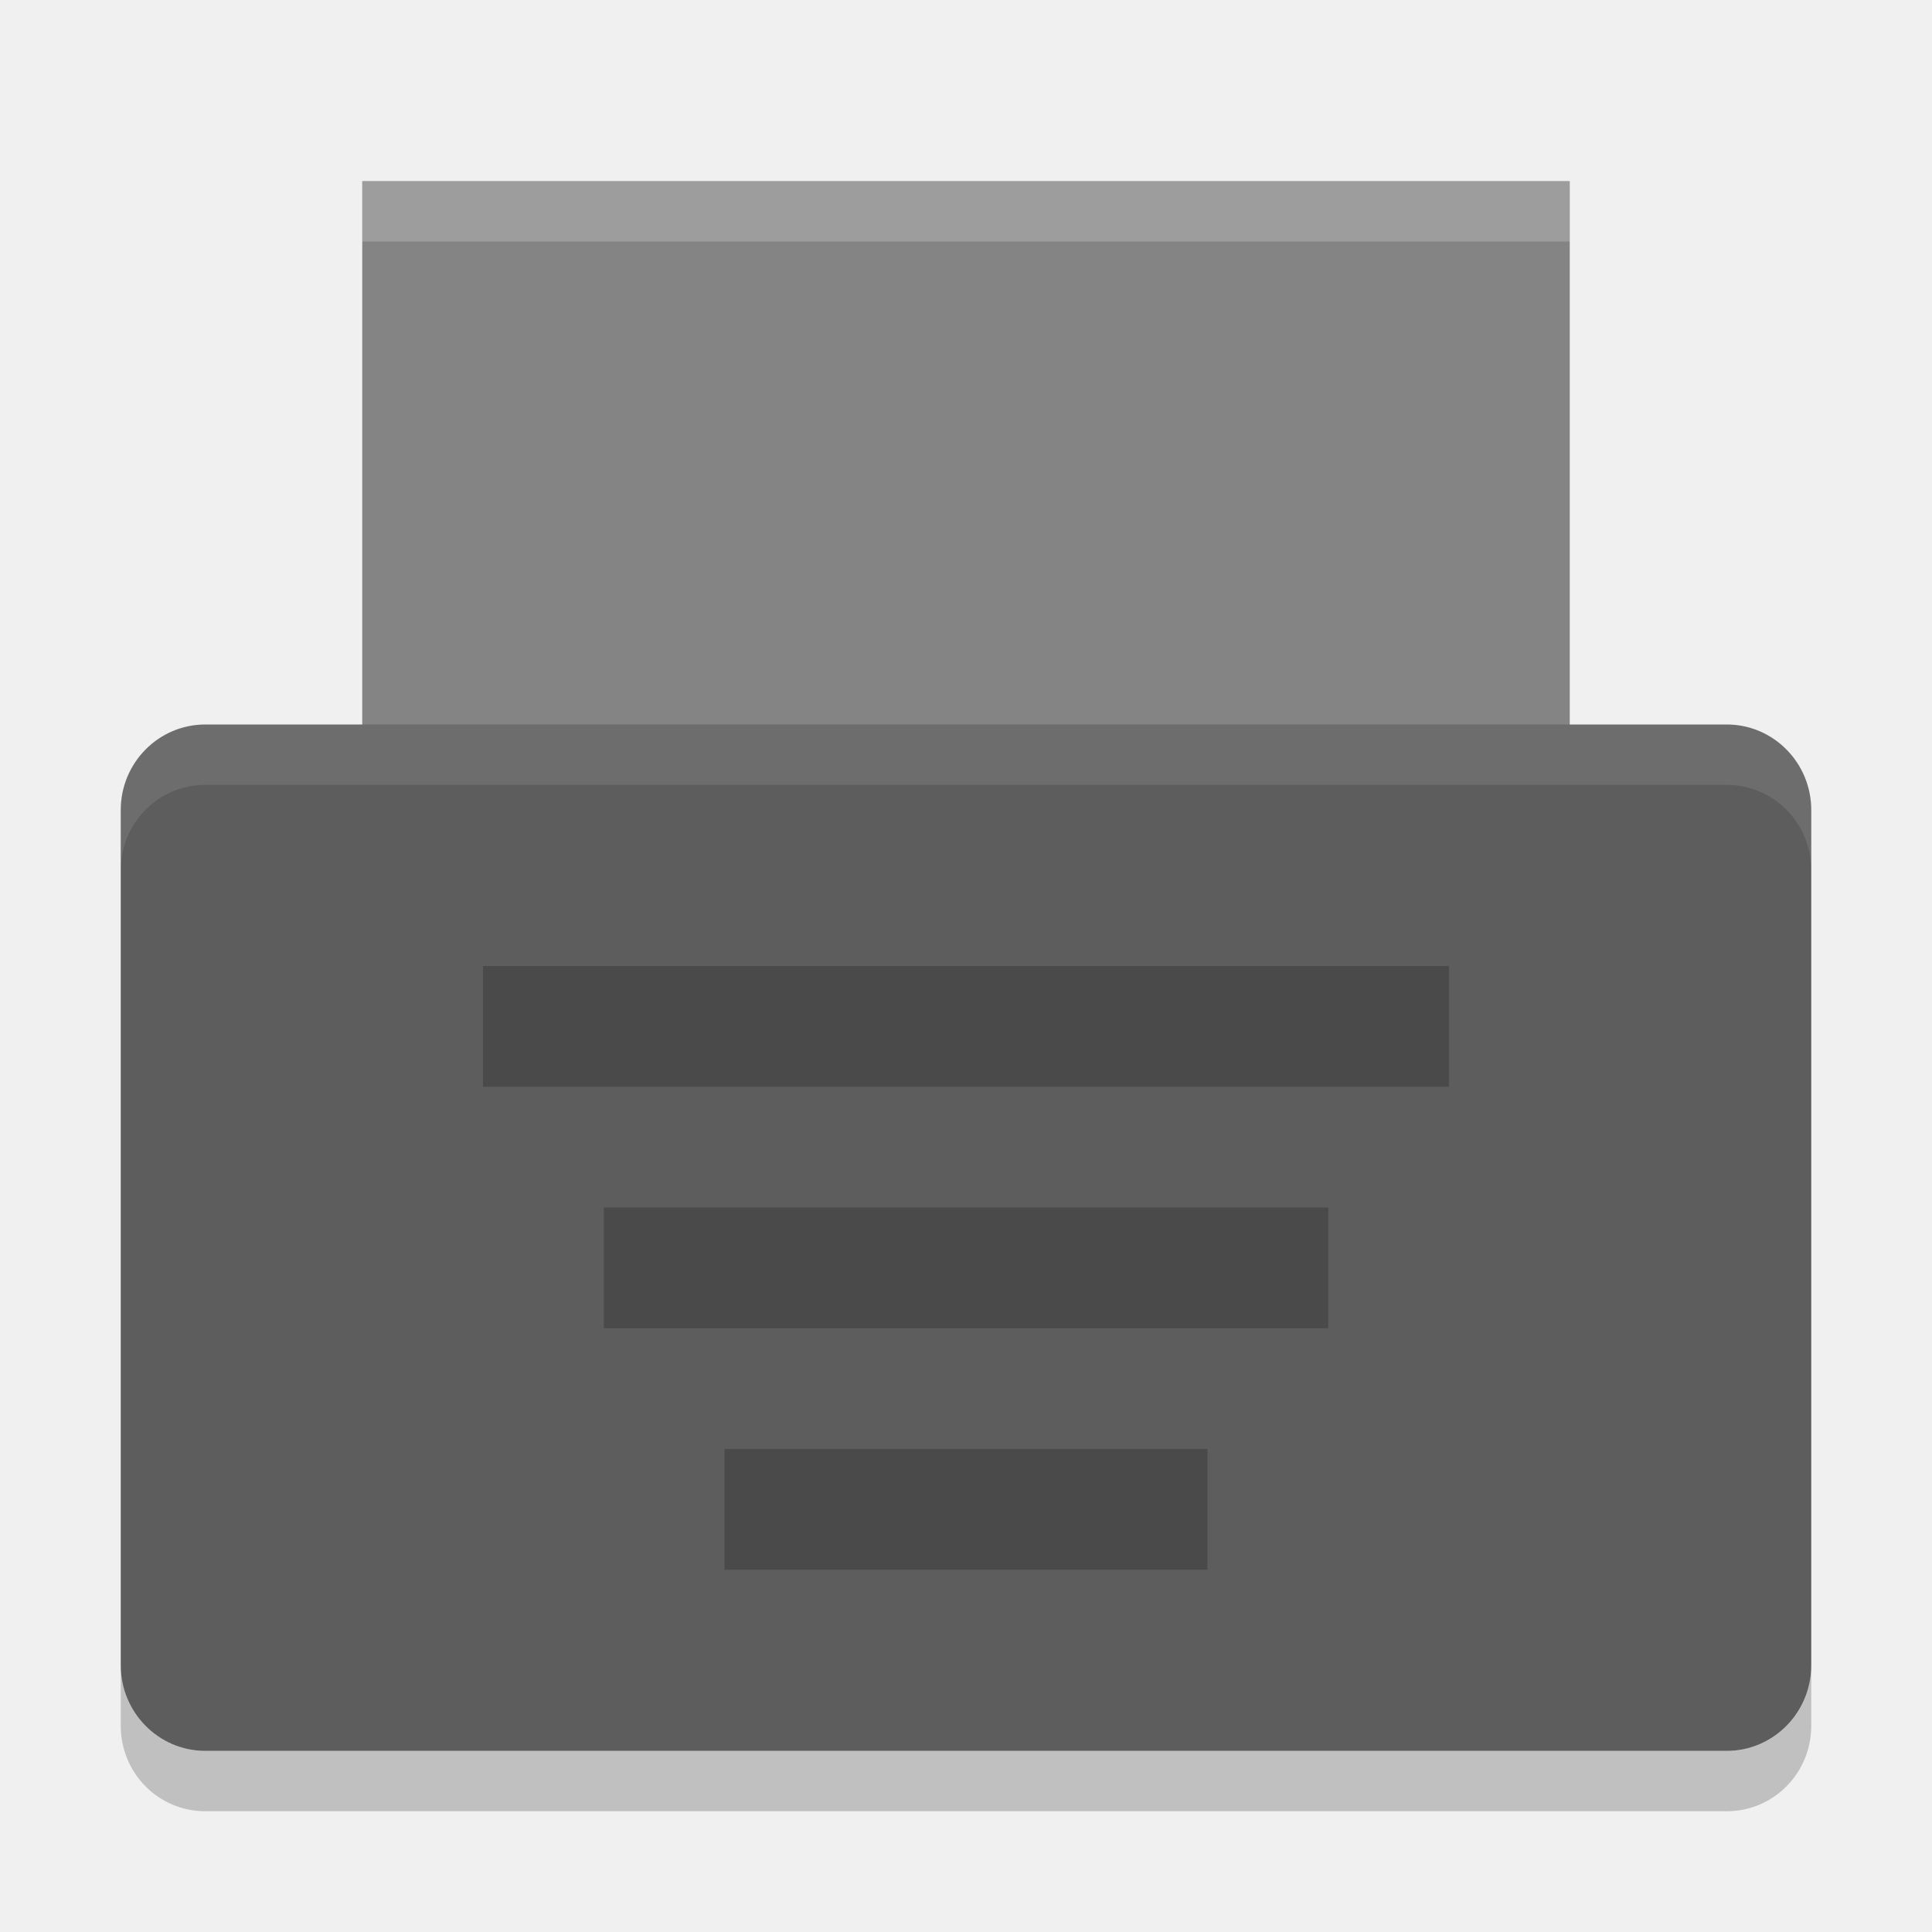
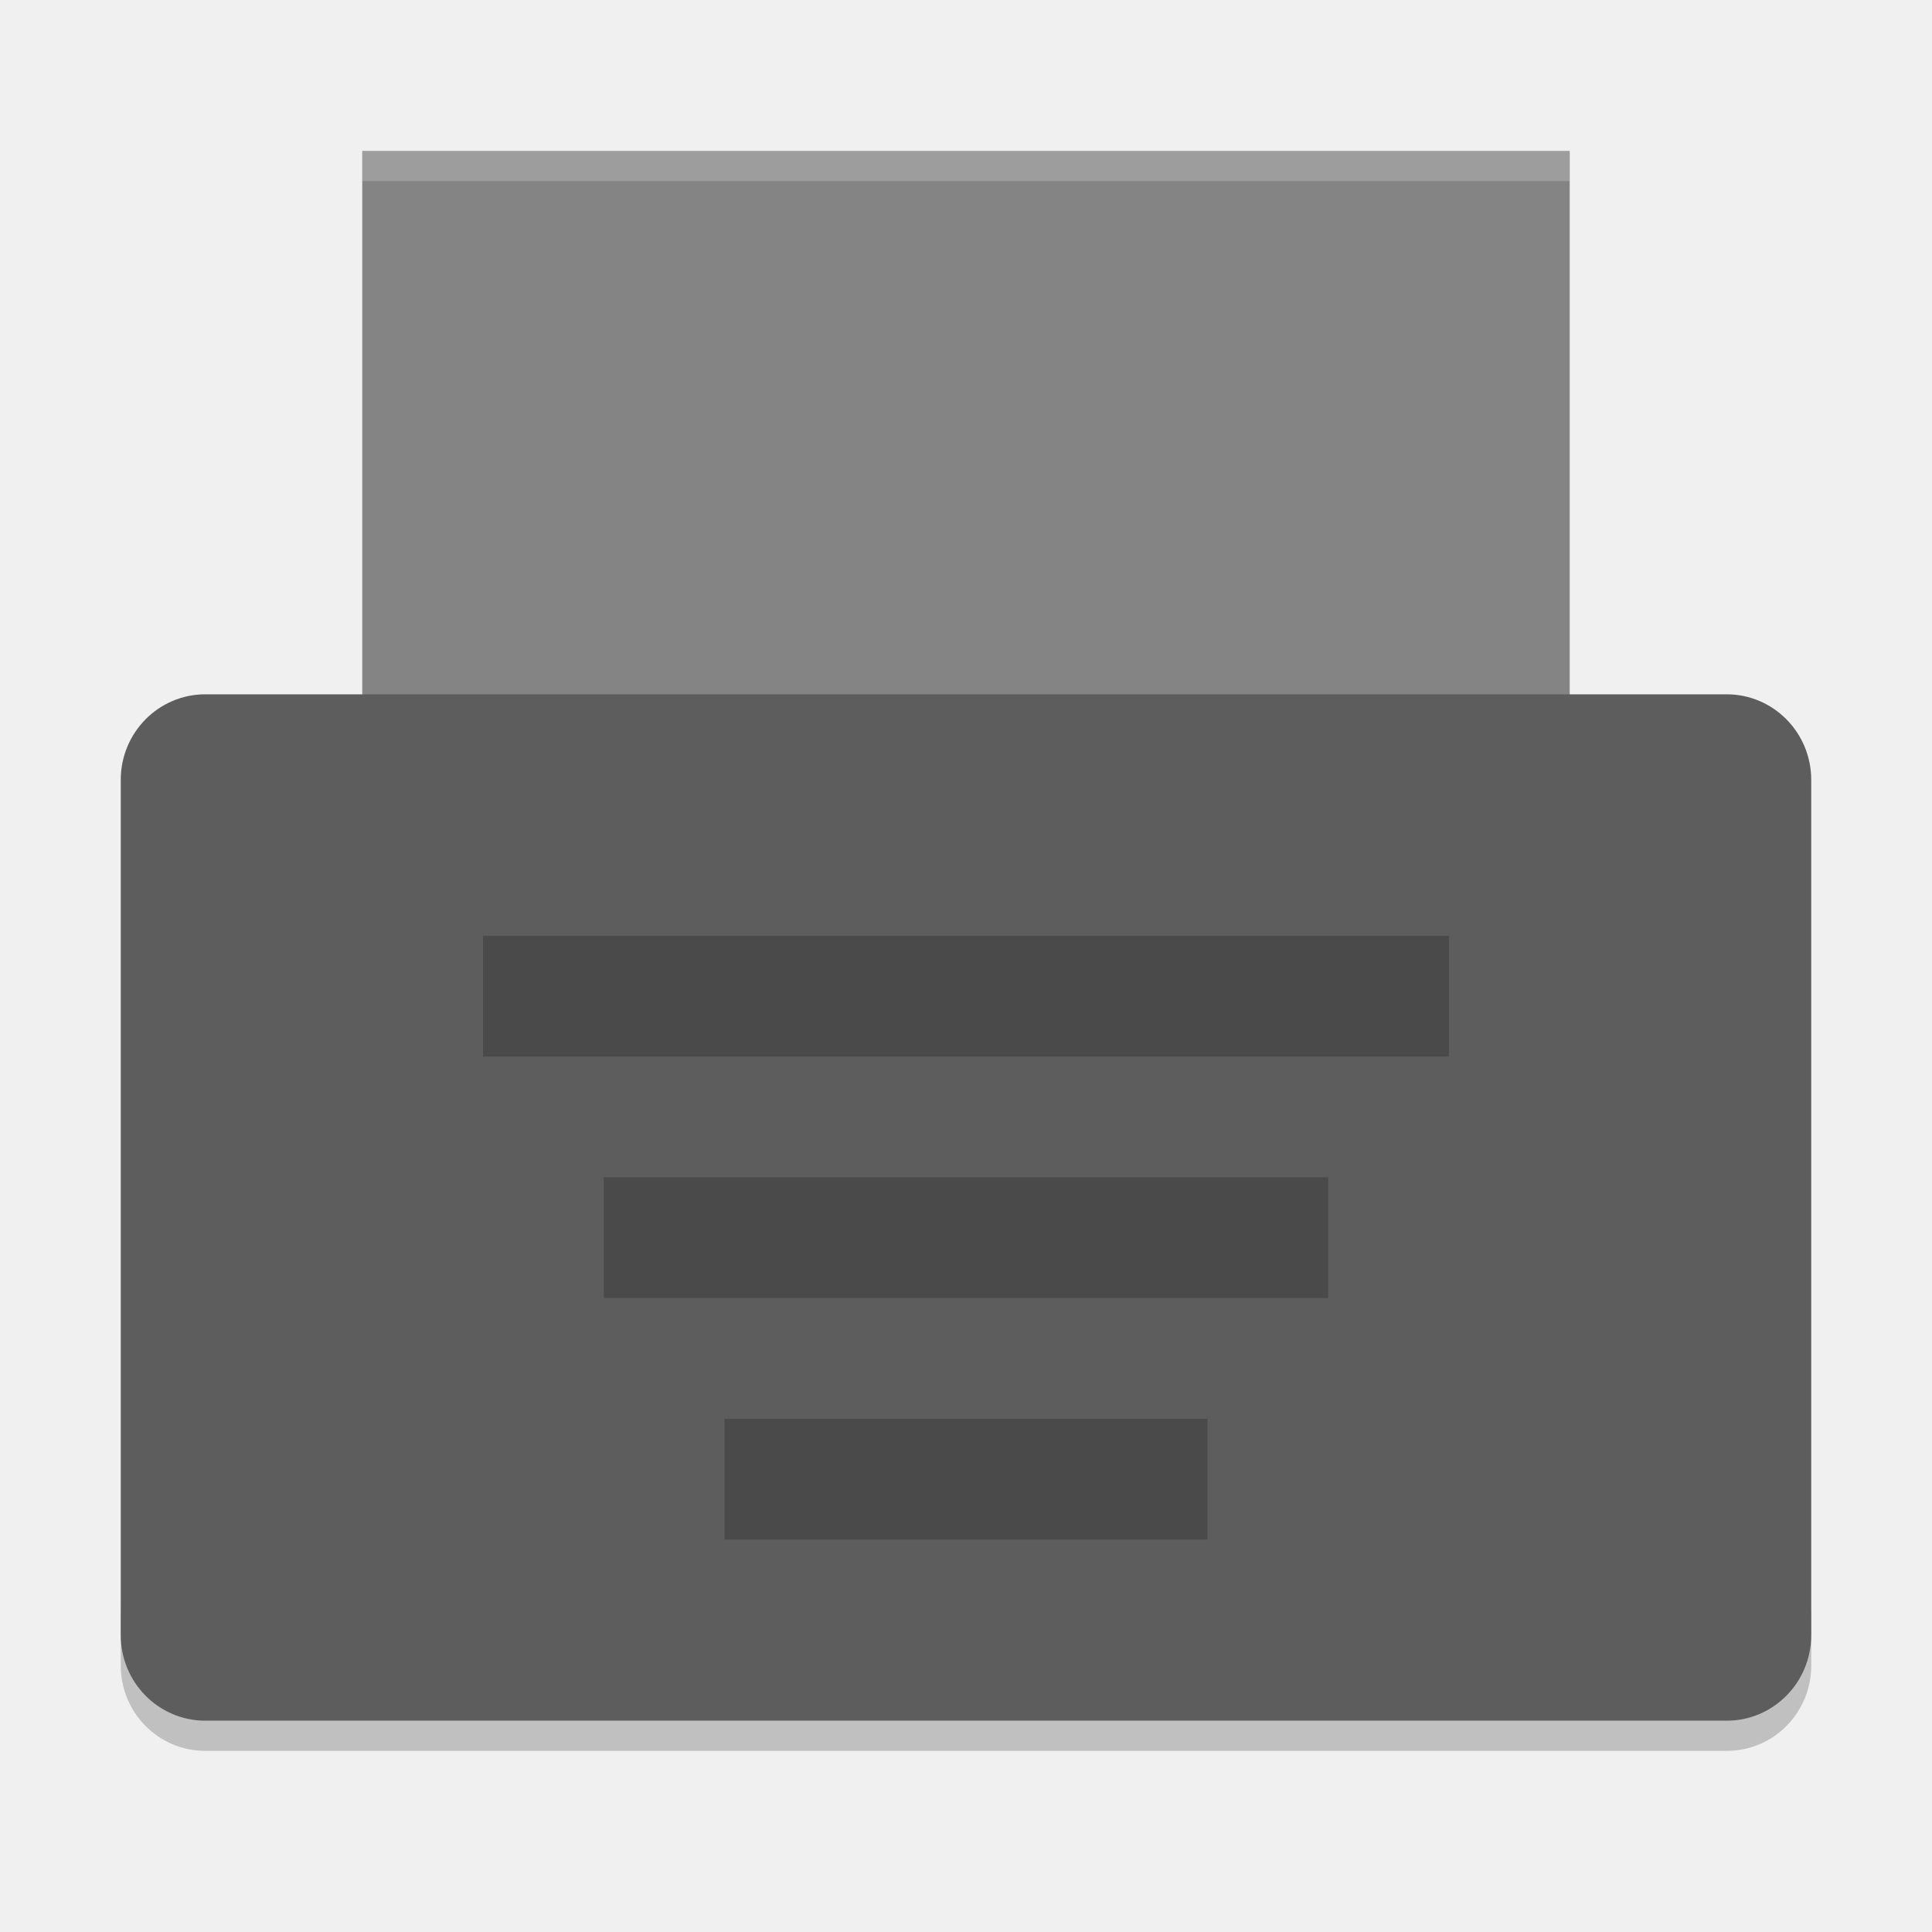
- <svg xmlns="http://www.w3.org/2000/svg" height="32" width="32" version="1">
-   <path d="m6 3h20v10h-20z" fill="#848484" />
-   <rect rx="1.4" ry="1.417" height="17" width="28" y="12" x="2" fill="#5d5d5d" />
-   <g opacity=".2">
-     <rect opacity="1" height="2" width="16" y="16" x="8" />
-     <rect opacity="1" height="2" width="12" y="20" x="10" />
-     <rect opacity="1" height="2" width="8" y="24" x="12" />
+ <svg xmlns="http://www.w3.org/2000/svg" height="64" width="64" version="1" id="svg2">
+   <defs id="defs24" />
+   <path style="opacity:0.2" d="m 4,53.168 0,2 c 0,1.57 1.25,2.832 2.801,2.832 L 57.2,58 C 58.75,58 60,56.738 60,55.168 l 0,-2 c 0,1.57 -1.25,2.832 -2.8,2.832 l -50.399,0 c -1.55,0 -2.8,-1.262 -2.8,-2.832 z" id="path18" />
+   <path style="fill:#848484" d="m 12,5 39.999,0 0,20 -39.999,0 z" id="path4" />
+   <rect style="fill:#5d5d5d" rx="2.8" ry="2.834" height="34" width="55.999" y="23" x="4" id="rect6" />
+   <g style="opacity:0.2" id="g8" transform="matrix(1.999971,0,0,1.999971,5.760572e-5,-0.9995281)">
+     <rect style="opacity:1" height="2" width="16" y="16" x="8" id="rect10" />
+     <rect style="opacity:1" height="2" width="12" y="20" x="10" id="rect12" />
+     <rect style="opacity:1" height="2" width="8" y="24" x="12" id="rect14" />
  </g>
-   <path opacity=".1" fill="#fff" d="m3.4 12c-0.776 0-1.4 0.631-1.4 1.416v1c0-0.785 0.625-1.416 1.4-1.416h25.2c0.775 0 1.4 0.631 1.4 1.416v-1c0-0.785-0.625-1.416-1.4-1.416h-25.2z" />
-   <path opacity=".2" d="m2 27.584v1c0 0.785 0.625 1.416 1.4 1.416h25.2c0.775 0 1.4-0.631 1.4-1.416v-1c0 0.785-0.625 1.416-1.4 1.416h-25.2c-0.775 0-1.4-0.631-1.4-1.416z" />
-   <path opacity=".2" fill="#fff" d="m6 3v1h20v-1h-20z" />
+   <path style="opacity:0.2;fill:#ffffff" d="M 12 5 L 12 6 L 52 6 L 52 5 L 12 5 z " id="path20" />
</svg>
